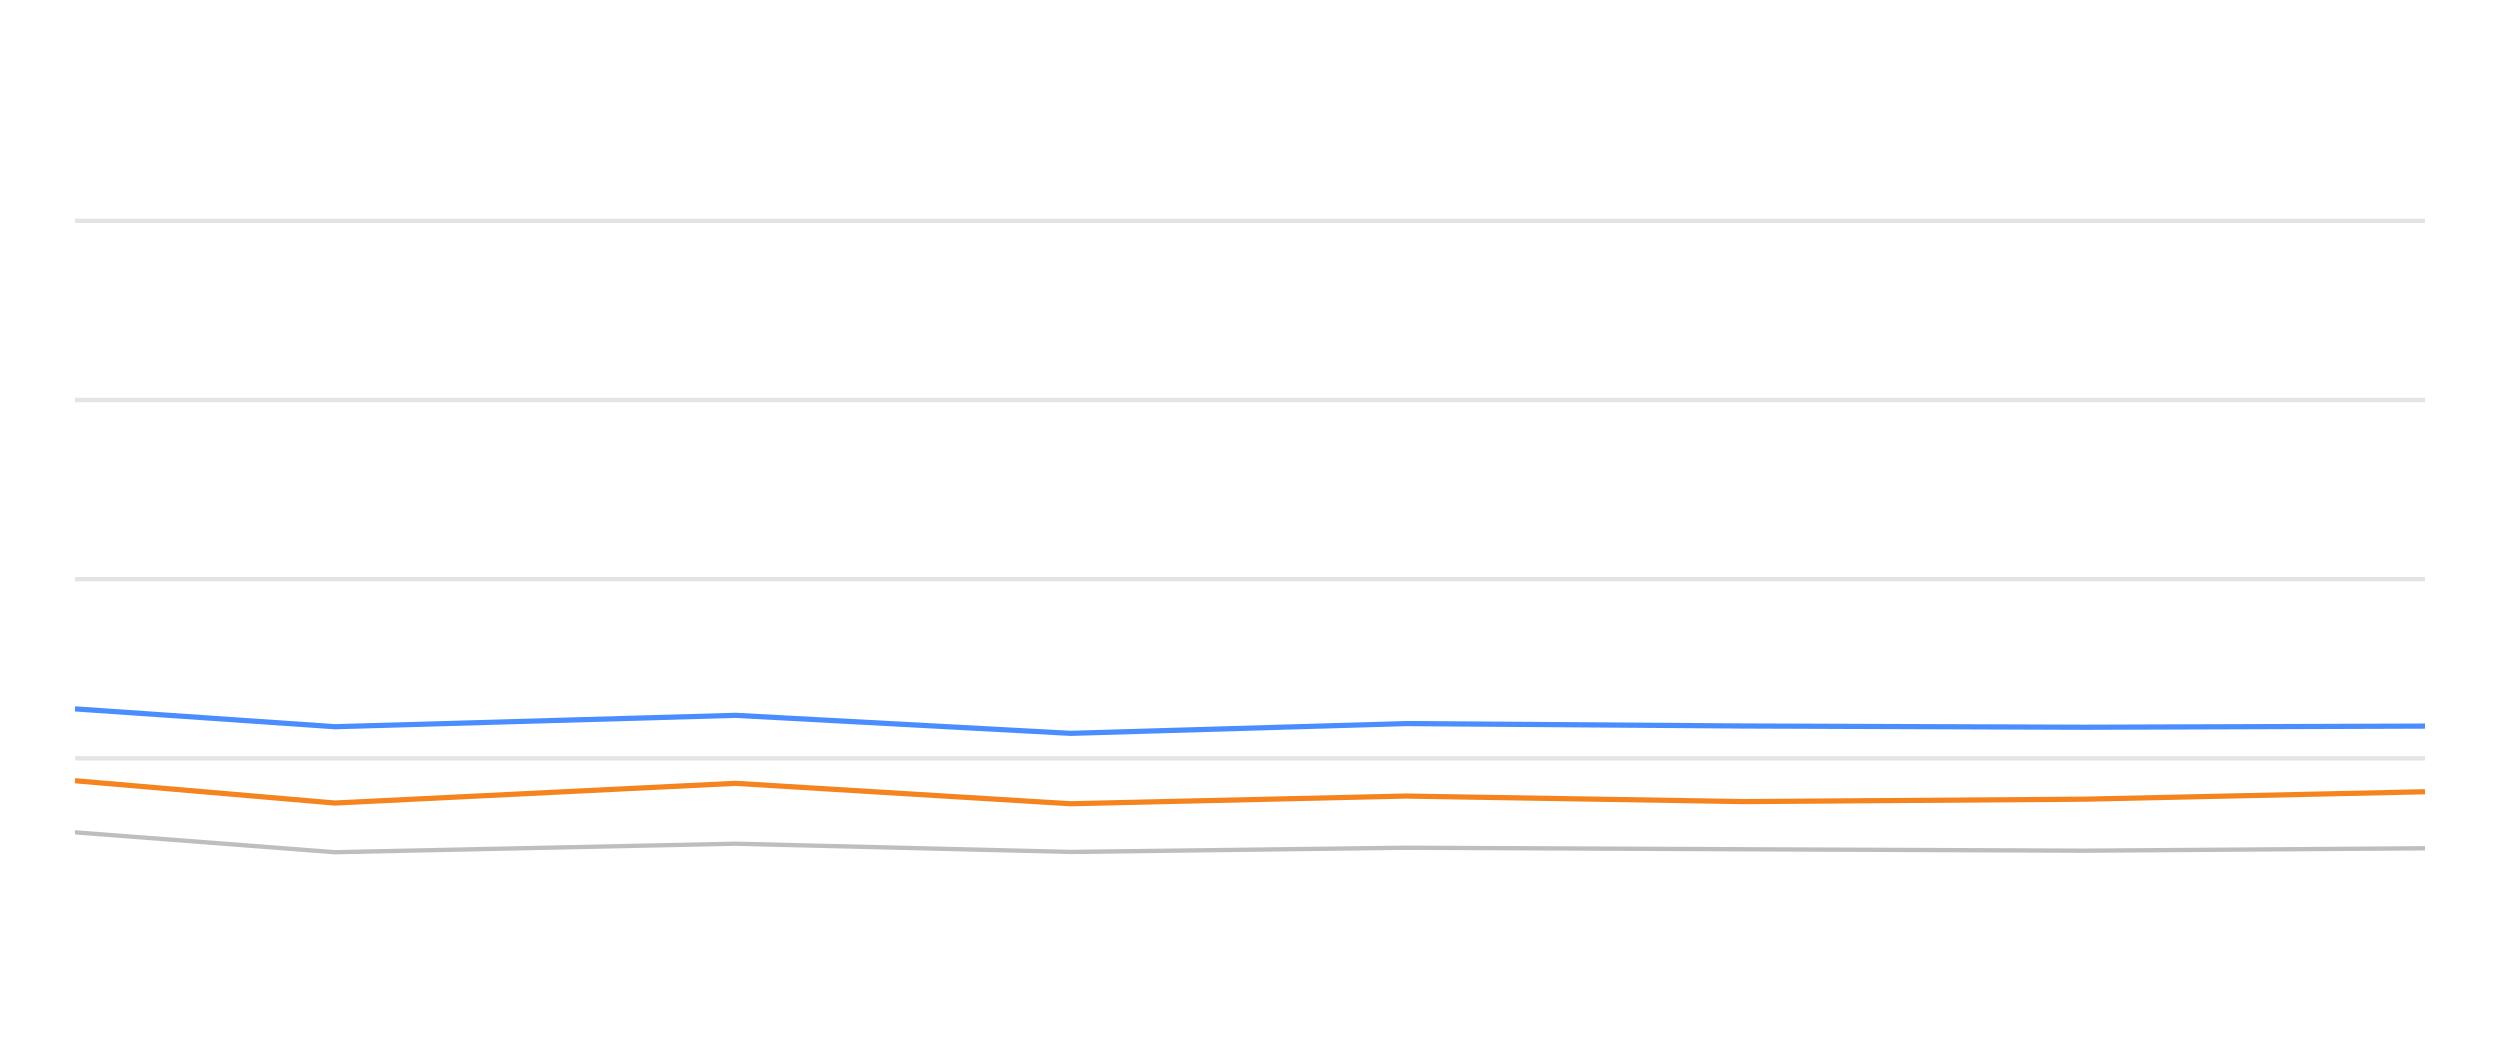
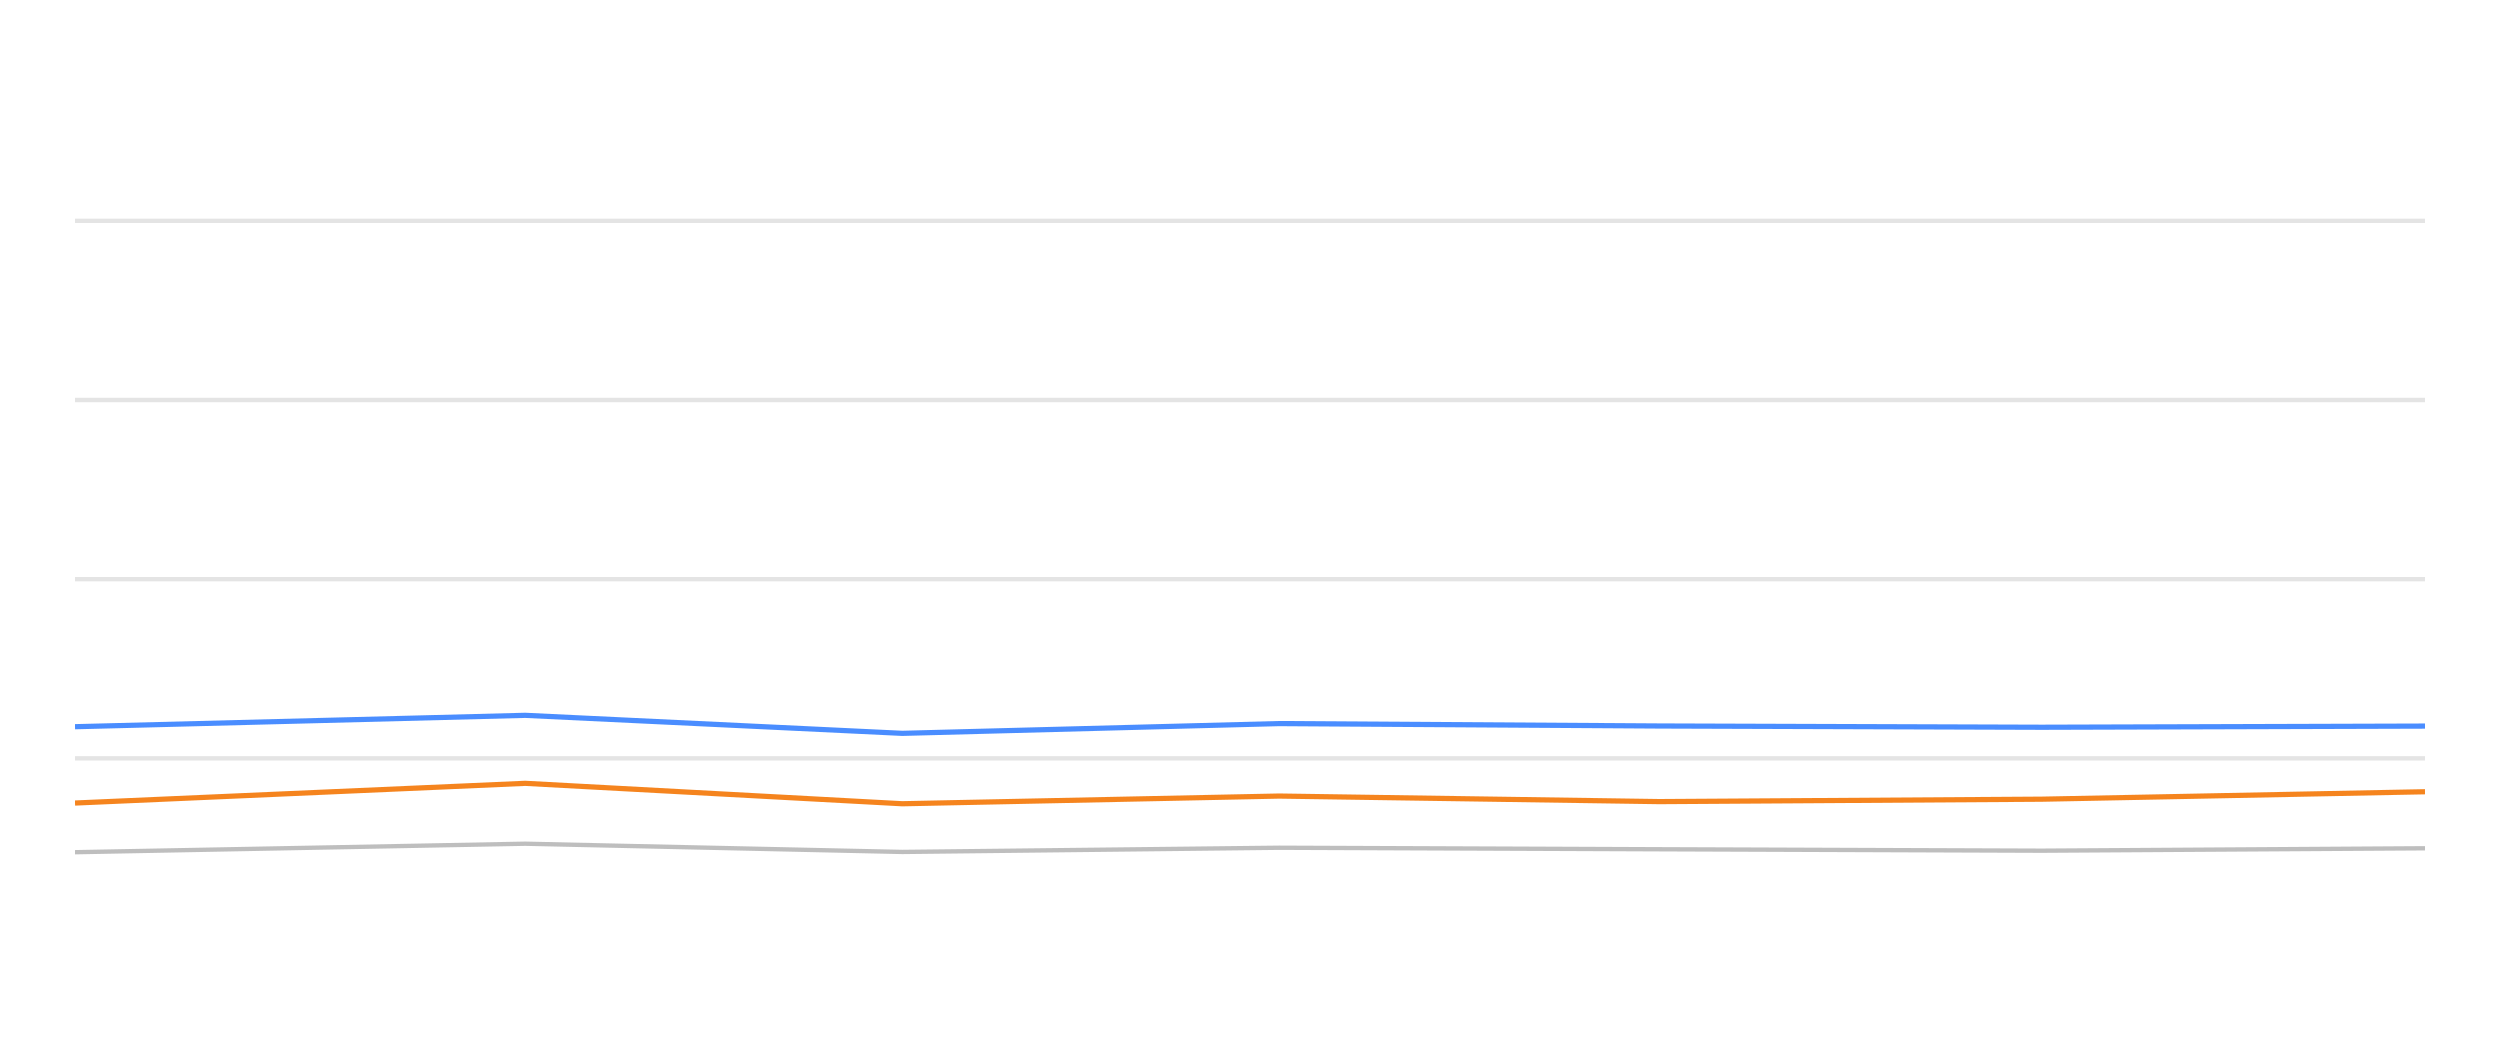
<svg xmlns="http://www.w3.org/2000/svg" width="288pt" height="120pt" viewBox="0 0 288 120" version="1.1">
  <defs>
    <style type="text/css">*{stroke-linejoin: round; stroke-linecap: butt}</style>
  </defs>
  <g id="figure_1">
    <g id="patch_1">
      <path d="M 0 120  L 288 120  L 288 0  L 0 0  L 0 120  z " style="fill: none; opacity: 0" />
    </g>
    <g id="axes_1">
      <g id="patch_2">
        <path d="M 8.64 108  L 279.36 108  L 279.36 4.8  L 8.64 4.8  L 8.64 108  z " style="fill: none" />
      </g>
      <g id="matplotlib.axis_1" />
      <g id="matplotlib.axis_2" />
      <g id="line2d_1">
-         <path d="M 8.64 87.36  L 279.36 87.36  " clip-path="url(#pb62bc8a106)" style="fill: none; stroke: #b2b2b2; stroke-opacity: 0.35; stroke-width: 0.5; stroke-linecap: square" />
+         <path d="M 8.64 87.36  L 279.36 87.36  " clip-path="url(#p75ad069632)" style="fill: none; stroke: #b2b2b2; stroke-opacity: 0.35; stroke-width: 0.5; stroke-linecap: square" />
      </g>
      <g id="line2d_2">
-         <path d="M 8.64 66.72  L 279.36 66.72  " clip-path="url(#pb62bc8a106)" style="fill: none; stroke: #b2b2b2; stroke-opacity: 0.35; stroke-width: 0.5; stroke-linecap: square" />
+         <path d="M 8.64 66.72  L 279.36 66.72  " clip-path="url(#p75ad069632)" style="fill: none; stroke: #b2b2b2; stroke-opacity: 0.35; stroke-width: 0.5; stroke-linecap: square" />
      </g>
      <g id="line2d_3">
-         <path d="M 8.64 46.08  L 279.36 46.08  " clip-path="url(#pb62bc8a106)" style="fill: none; stroke: #b2b2b2; stroke-opacity: 0.35; stroke-width: 0.5; stroke-linecap: square" />
+         <path d="M 8.64 46.08  L 279.36 46.08  " clip-path="url(#p75ad069632)" style="fill: none; stroke: #b2b2b2; stroke-opacity: 0.35; stroke-width: 0.5; stroke-linecap: square" />
      </g>
      <g id="line2d_4">
-         <path d="M 8.64 25.44  L 279.36 25.44  " clip-path="url(#pb62bc8a106)" style="fill: none; stroke: #b2b2b2; stroke-opacity: 0.35; stroke-width: 0.5; stroke-linecap: square" />
+         <path d="M 8.64 25.44  L 279.36 25.44  " clip-path="url(#p75ad069632)" style="fill: none; stroke: #b2b2b2; stroke-opacity: 0.35; stroke-width: 0.5; stroke-linecap: square" />
      </g>
      <g id="line2d_5">
-         <path d="M 8.64 95.884  L 38.583 98.175  L 84.709 97.195  L 123.346 98.144  L 161.963 97.659  L 200.913 97.835  L 240.103 98  L 279.36 97.721  " clip-path="url(#pb62bc8a106)" style="fill: none; stroke: #bebebe; stroke-width: 0.5; stroke-linecap: round" />
+         <path d="M 8.64 98.175  L 60.502 97.195  L 103.944 98.144  L 147.364 97.659  L 191.158 97.835  L 235.221 98  L 279.36 97.721  " clip-path="url(#p75ad069632)" style="fill: none; stroke: #bebebe; stroke-width: 0.5; stroke-linecap: round" />
      </g>
      <g id="line2d_6">
-         <path d="M 8.64 81.663  L 38.583 83.717  L 84.709 82.406  L 123.346 84.481  L 161.963 83.356  L 200.913 83.634  L 240.103 83.779  L 279.36 83.645  " clip-path="url(#pb62bc8a106)" style="fill: none; stroke: #4a8dff; stroke-width: 0.6" />
+         <path d="M 8.64 83.717  L 60.502 82.406  L 103.944 84.481  L 147.364 83.356  L 191.158 83.634  L 235.221 83.779  L 279.36 83.645  " clip-path="url(#p75ad069632)" style="fill: none; stroke: #4a8dff; stroke-width: 0.6" />
      </g>
      <g id="line2d_7">
-         <path d="M 8.64 89.94  L 38.583 92.51  L 84.709 90.239  L 123.346 92.592  L 161.963 91.705  L 200.913 92.345  L 240.103 92.066  L 279.36 91.209  " clip-path="url(#pb62bc8a106)" style="fill: none; stroke: #f5841e; stroke-width: 0.6" />
+         <path d="M 8.64 92.51  L 60.502 90.239  L 103.944 92.592  L 147.364 91.705  L 191.158 92.345  L 235.221 92.066  L 279.36 91.209  " clip-path="url(#p75ad069632)" style="fill: none; stroke: #f5841e; stroke-width: 0.6" />
      </g>
    </g>
  </g>
  <defs>
-     <clipPath id="pb62bc8a106">
+     <clipPath id="p75ad069632">
      <rect x="8.64" y="4.8" width="270.72" height="103.2" />
    </clipPath>
  </defs>
</svg>
